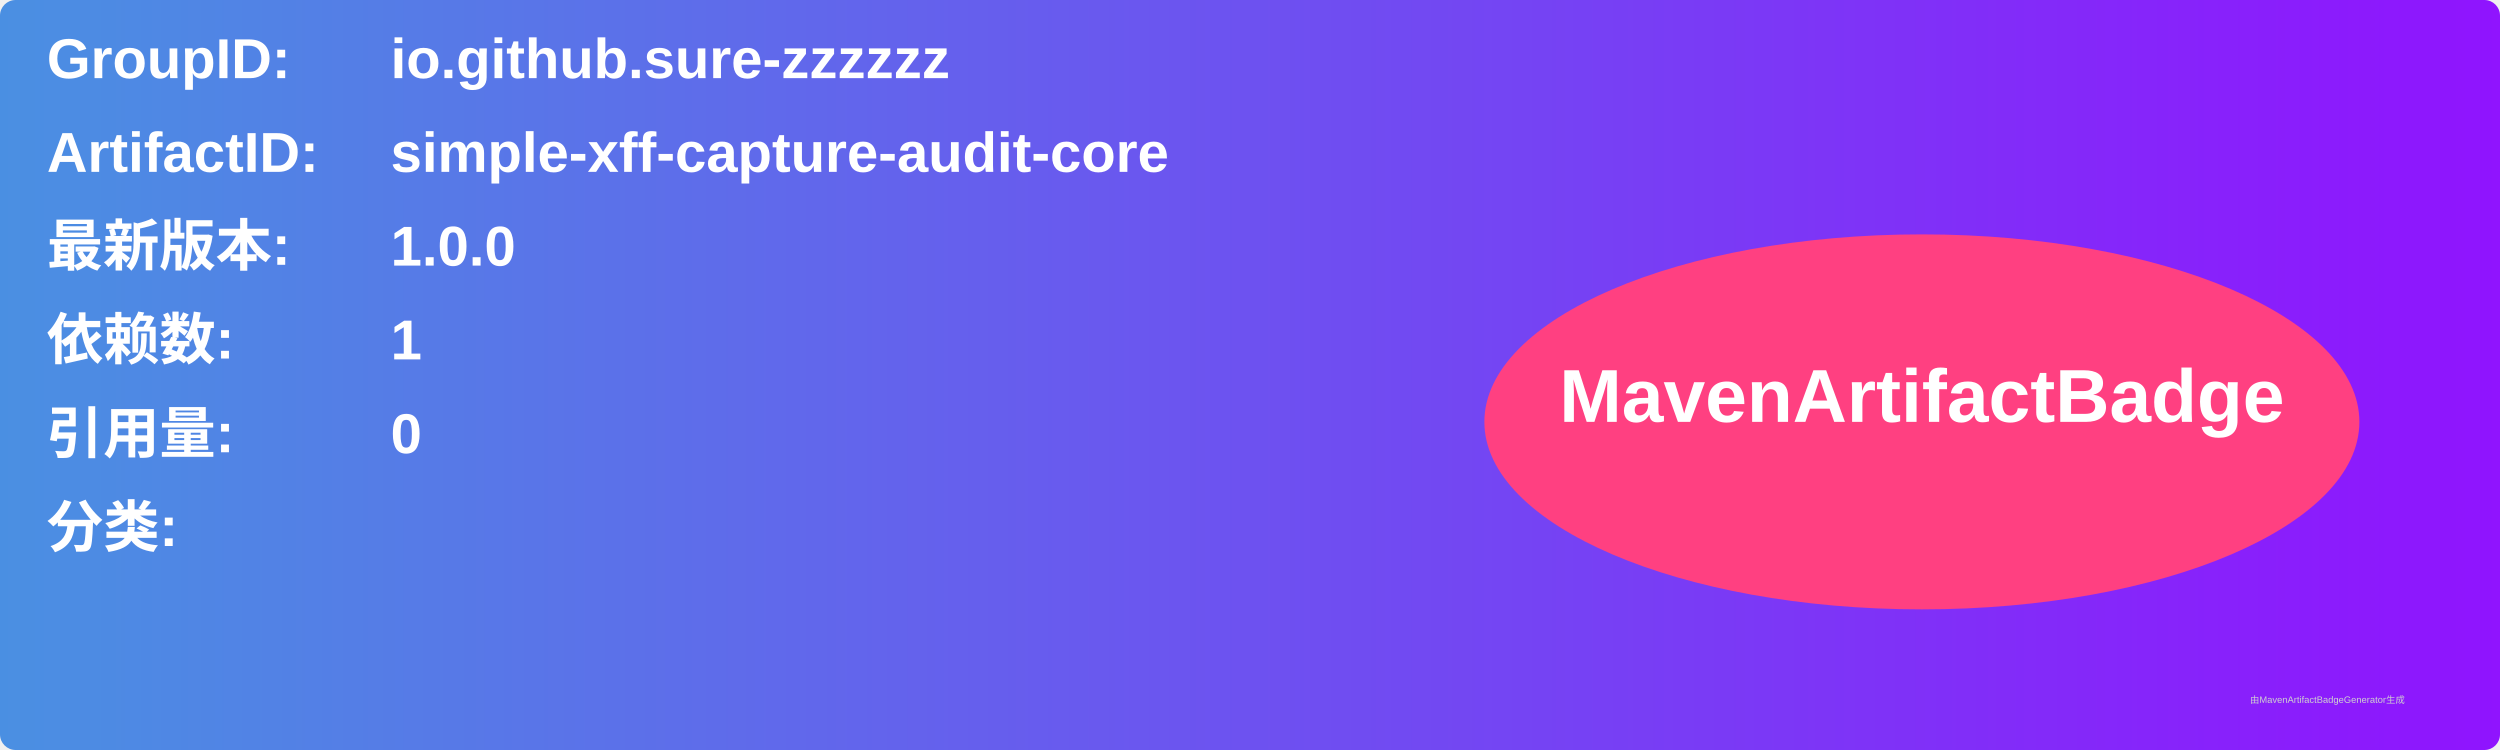
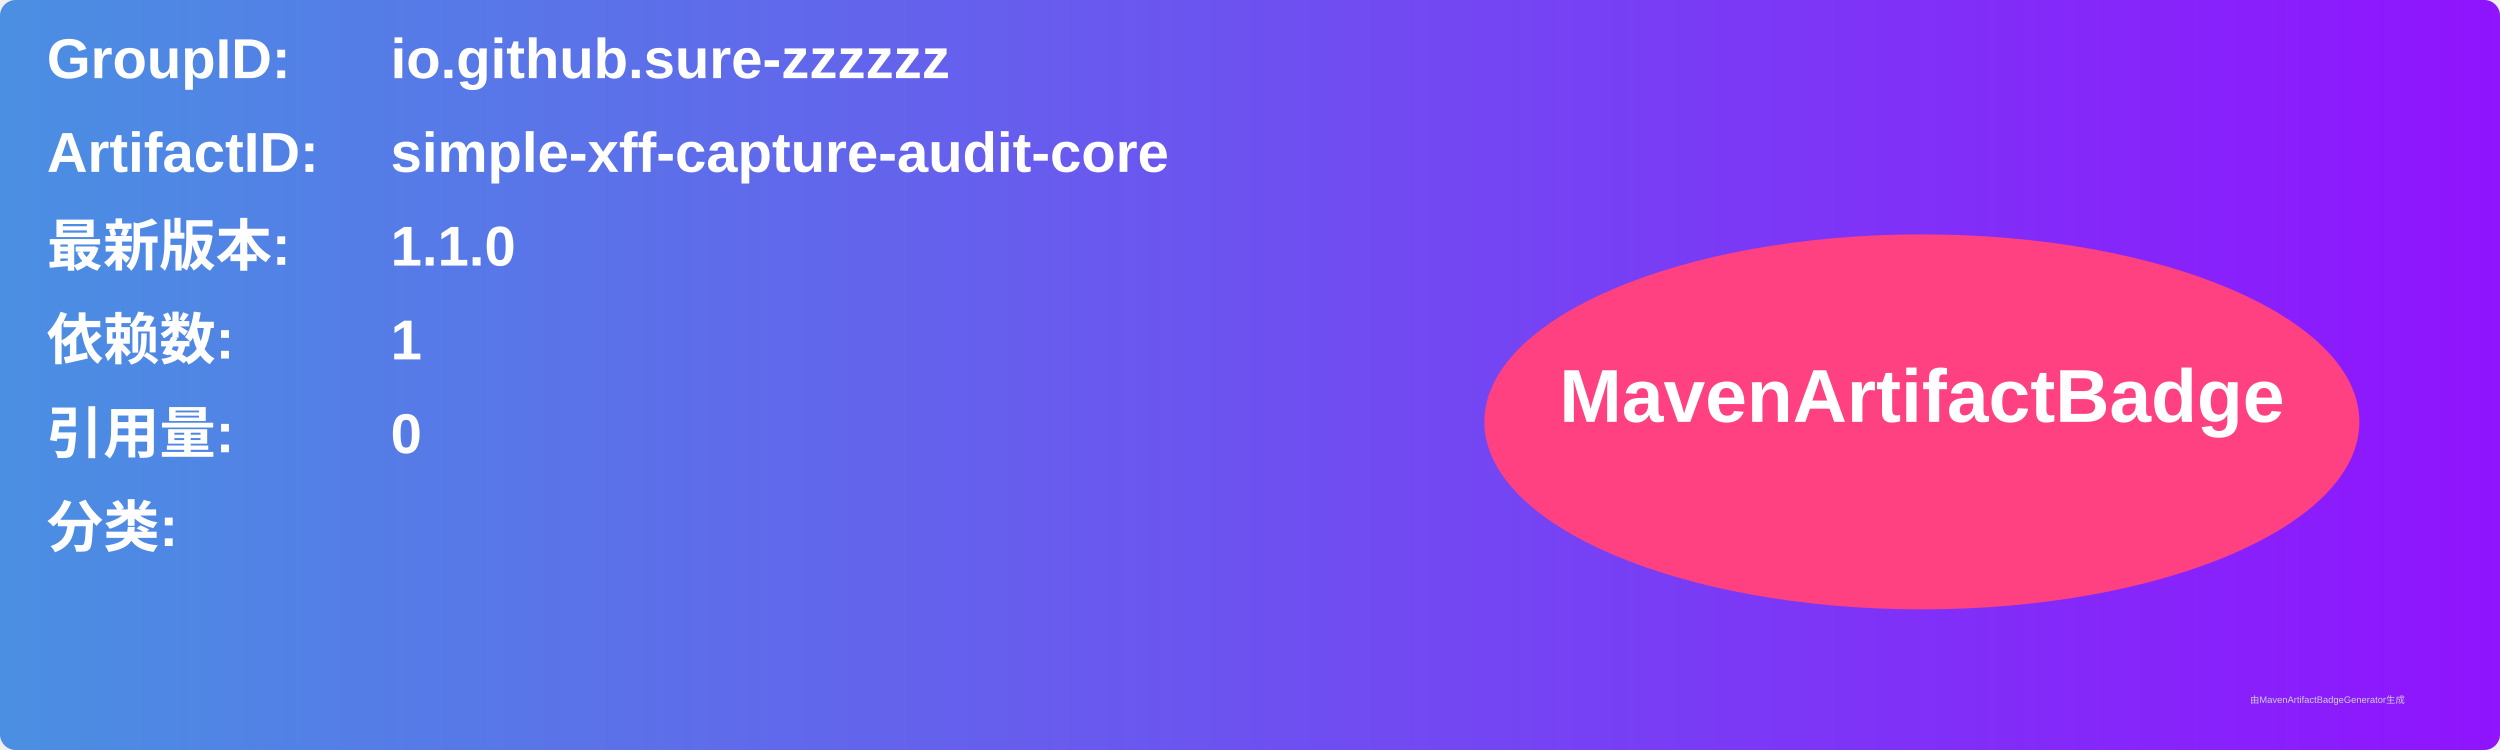
<svg xmlns="http://www.w3.org/2000/svg" width="800" height="240" viewBox="0 0 800 240">
  <linearGradient id="grad" x1="0%" y1="0%" x2="100%" y2="0%">
    <stop offset="0%" stop-color="#4a90e2" />
    <stop offset="100%" stop-color="#9013fe" />
  </linearGradient>
  <rect width="100%" height="100%" rx="5" ry="5" fill="url(#grad)" />
  <g transform="translate(15, 15)">
    <text x="0" y="10" font-family="Arial" font-size="18" fill="white" font-weight="bold" width="260">GroupID:</text>
    <text x="110" y="10" font-family="Arial" font-size="18" fill="white" font-weight="bold" width="460">io.github.sure-zzzzzz</text>
    <text x="0" y="40" font-family="Arial" font-size="18" fill="white" font-weight="bold" width="260">ArtifactID:</text>
    <text x="110" y="40" font-family="Arial" font-size="18" fill="white" font-weight="bold" width="460">simple-xff-capture-audit-core</text>
    <text x="0" y="70" font-family="Arial" font-size="18" fill="white" font-weight="bold">最新版本:</text>
    <text x="110" y="70" font-family="Arial" font-size="18" fill="white" font-weight="bold">
-       <tspan font-weight="bold">1.0.0</tspan>
+       <tspan font-weight="bold">1.1.0</tspan>
    </text>
    <text x="0" y="100" font-family="Arial" font-size="18" fill="white" font-weight="bold">依赖数: </text>
    <text x="110" y="100" font-family="Arial" font-size="18" fill="white">
      <tspan font-weight="bold">1</tspan>
    </text>
    <text x="0" y="130" font-family="Arial" font-size="18" fill="white" font-weight="bold">引用量: </text>
    <text x="110" y="130" font-family="Arial" font-size="18" fill="white">
      <tspan font-weight="bold">0</tspan>
    </text>
    <text x="0" y="160" font-family="Arial" font-size="18" fill="white" font-weight="bold">分类:</text>
    <text x="10" y="190" font-family="Arial" font-size="10" fill="white">
      <tspan font-weight="bold" />
    </text>
    <ellipse cx="600" cy="120" rx="140" ry="60" fill="#ff4081" />
    <text x="600" y="120" text-anchor="middle" font-family="Arial" font-size="24" fill="white" font-weight="bold">MavenArtifactBadge</text>
  </g>
  <text x="720" y="225" font-family="Arial" font-size="3" fill="#d0d0d0">由MavenArtifactBadgeGenerator生成</text>
</svg>
